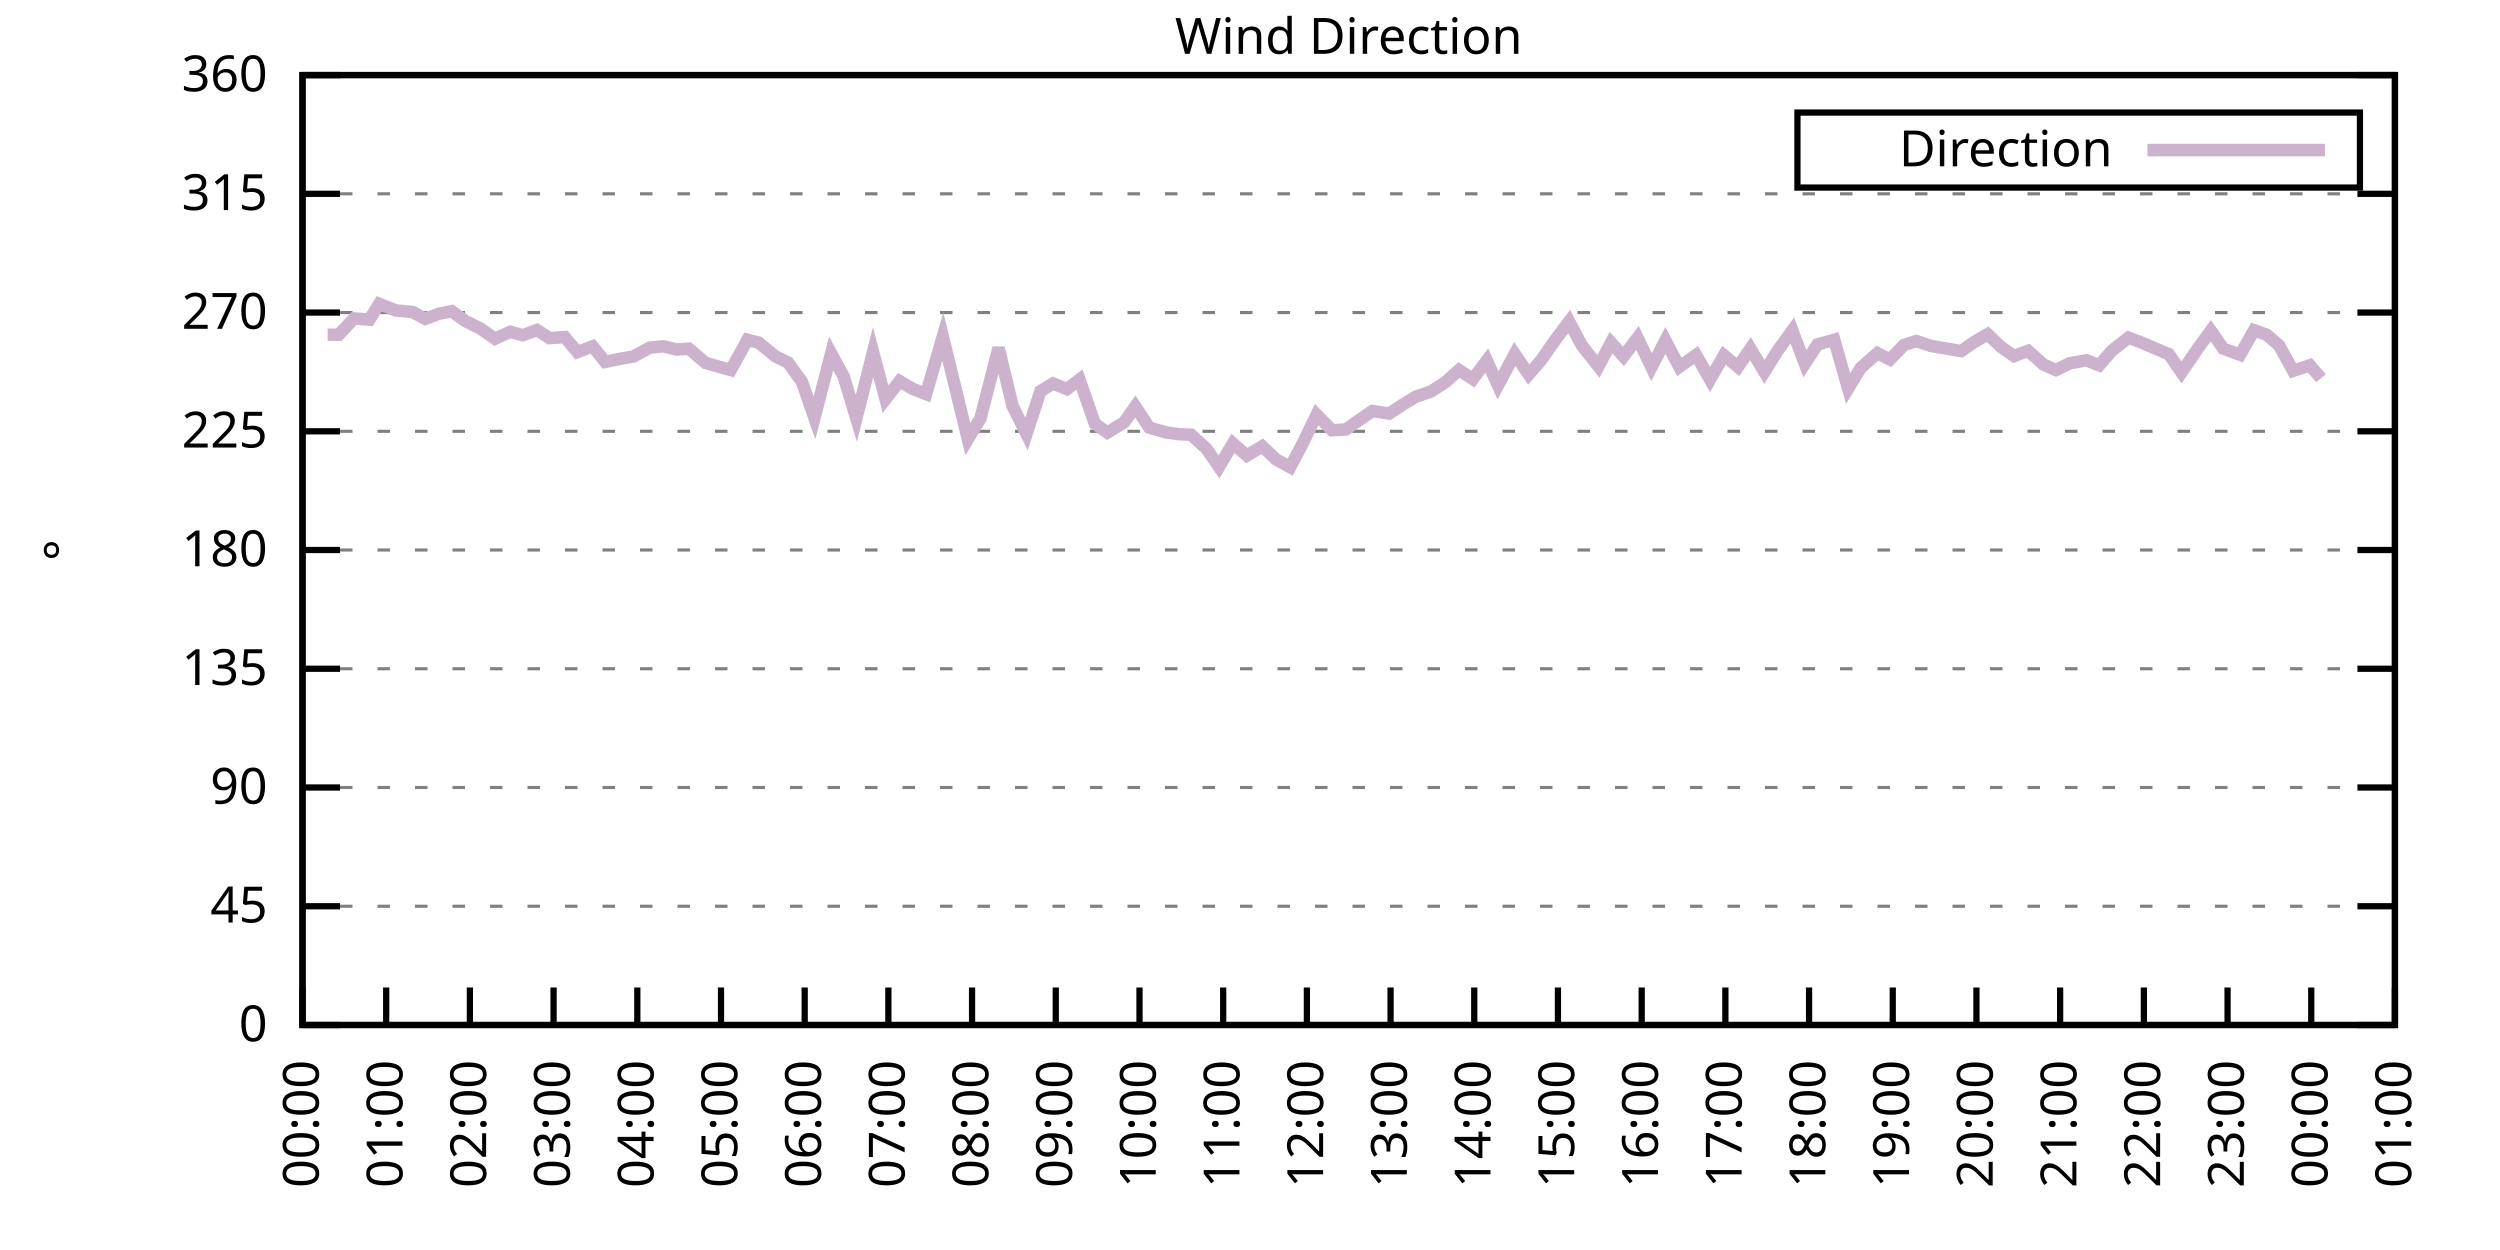
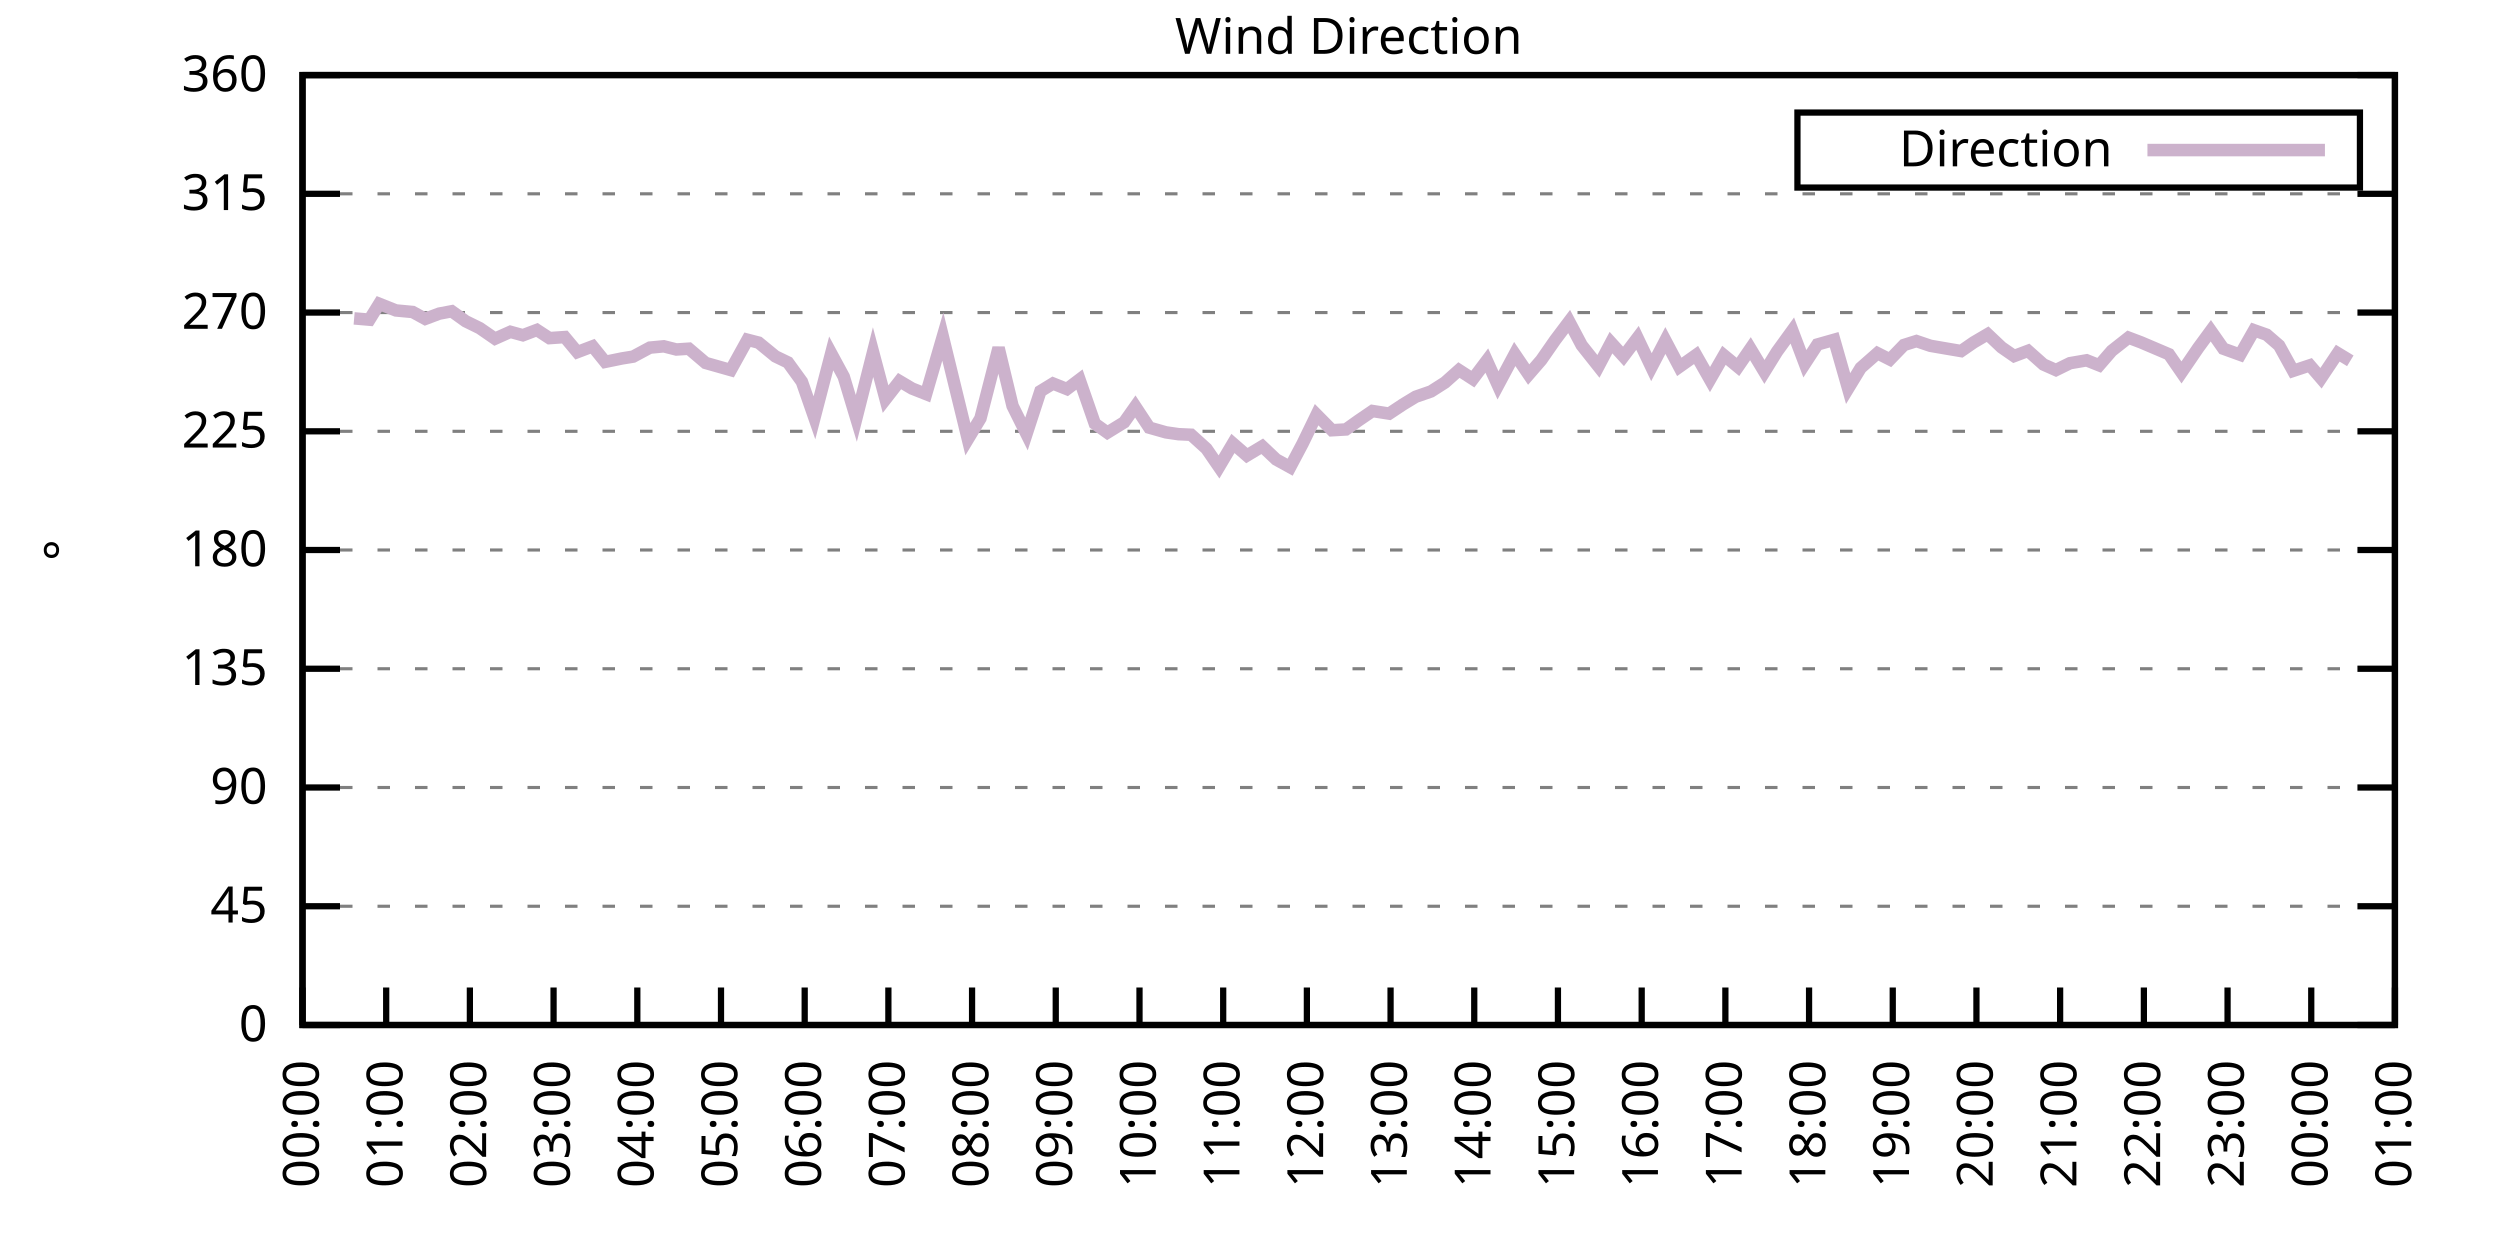
<svg xmlns="http://www.w3.org/2000/svg" xmlns:xlink="http://www.w3.org/1999/xlink" width="400" height="200" viewBox="0 0 400 200">
  <g id="gnuplot_canvas">
    <rect x="0" y="0" width="400" height="200" fill="none" />
    <defs>
      <circle id="gpDot" r="0.5" stroke-width="0.5" stroke="currentColor" />
      <path id="gpPt0" stroke-width="0.333" stroke="currentColor" d="M-1,0 h2 M0,-1 v2" />
      <path id="gpPt1" stroke-width="0.333" stroke="currentColor" d="M-1,-1 L1,1 M1,-1 L-1,1" />
      <path id="gpPt2" stroke-width="0.333" stroke="currentColor" d="M-1,0 L1,0 M0,-1 L0,1 M-1,-1 L1,1 M-1,1 L1,-1" />
      <rect id="gpPt3" stroke-width="0.333" stroke="currentColor" x="-1" y="-1" width="2" height="2" />
      <rect id="gpPt4" stroke-width="0.333" stroke="currentColor" fill="currentColor" x="-1" y="-1" width="2" height="2" />
      <circle id="gpPt5" stroke-width="0.333" stroke="currentColor" cx="0" cy="0" r="1" />
      <use xlink:href="#gpPt5" id="gpPt6" fill="currentColor" stroke="none" />
      <path id="gpPt7" stroke-width="0.333" stroke="currentColor" d="M0,-1.33 L-1.33,0.67 L1.33,0.67 z" />
      <use xlink:href="#gpPt7" id="gpPt8" fill="currentColor" stroke="none" />
      <use xlink:href="#gpPt7" id="gpPt9" stroke="currentColor" transform="rotate(180)" />
      <use xlink:href="#gpPt9" id="gpPt10" fill="currentColor" stroke="none" />
      <use xlink:href="#gpPt3" id="gpPt11" stroke="currentColor" transform="rotate(45)" />
      <use xlink:href="#gpPt11" id="gpPt12" fill="currentColor" stroke="none" />
      <path id="gpPt13" stroke-width="0.333" stroke="currentColor" d="M0,1.330 L1.265,0.411 L0.782,-1.067 L-0.782,-1.076 L-1.265,0.411 z" />
      <use xlink:href="#gpPt13" id="gpPt14" fill="currentColor" stroke="none" />
      <filter id="textbox" filterUnits="objectBoundingBox" x="0" y="0" height="1" width="1">
        <feFlood flood-color="white" flood-opacity="1" result="bgnd" />
        <feComposite in="SourceGraphic" in2="bgnd" operator="atop" />
      </filter>
      <filter id="greybox" filterUnits="objectBoundingBox" x="0" y="0" height="1" width="1">
        <feFlood flood-color="lightgrey" flood-opacity="1" result="grey" />
        <feComposite in="SourceGraphic" in2="grey" operator="atop" />
      </filter>
    </defs>
    <g fill="none" color="white" stroke="currentColor" stroke-width="1.00" stroke-linecap="butt" stroke-linejoin="miter">
</g>
    <g fill="none" color="black" stroke="currentColor" stroke-width="1.00" stroke-linecap="butt" stroke-linejoin="miter">
      <g stroke="none" shape-rendering="crispEdges">
        <polygon fill="rgb(255, 255, 255)" points="48.40,164.00 383.18,164.00 383.18,12.02 48.40,12.02 " />
      </g>
    </g>
    <g fill="none" color="black" stroke="currentColor" stroke-width="1.00" stroke-linecap="butt" stroke-linejoin="miter">
</g>
    <g fill="none" color="black" stroke="black" stroke-width="0.50" stroke-linecap="butt" stroke-linejoin="miter">
</g>
    <g fill="none" color="gray" stroke="currentColor" stroke-width="0.50" stroke-linecap="butt" stroke-linejoin="miter">
      <path stroke="gray" stroke-dasharray="2,4" class="gridline" d="M48.40,164.00 L383.19,164.00  " />
    </g>
    <g fill="none" color="gray" stroke="gray" stroke-width="1.00" stroke-linecap="butt" stroke-linejoin="miter">
</g>
    <g fill="none" color="black" stroke="currentColor" stroke-width="1.00" stroke-linecap="butt" stroke-linejoin="miter">
      <path stroke="black" d="M48.40,164.00 L54.40,164.00 M383.19,164.00 L377.19,164.00  " />
      <g transform="translate(42.80,166.60)" stroke="none" fill="black" font-family="Sans" font-size="8.00" text-anchor="end">
        <text>
          <tspan font-family="Sans"> 0</tspan>
        </text>
      </g>
    </g>
    <g fill="none" color="black" stroke="currentColor" stroke-width="1.00" stroke-linecap="butt" stroke-linejoin="miter">
</g>
    <g fill="none" color="black" stroke="black" stroke-width="0.50" stroke-linecap="butt" stroke-linejoin="miter">
</g>
    <g fill="none" color="gray" stroke="currentColor" stroke-width="0.50" stroke-linecap="butt" stroke-linejoin="miter">
      <path stroke="gray" stroke-dasharray="2,4" class="gridline" d="M48.40,145.00 L383.19,145.00  " />
    </g>
    <g fill="none" color="gray" stroke="gray" stroke-width="1.00" stroke-linecap="butt" stroke-linejoin="miter">
</g>
    <g fill="none" color="black" stroke="currentColor" stroke-width="1.00" stroke-linecap="butt" stroke-linejoin="miter">
      <path stroke="black" d="M48.40,145.00 L54.40,145.00 M383.19,145.00 L377.19,145.00  " />
      <g transform="translate(42.80,147.60)" stroke="none" fill="black" font-family="Sans" font-size="8.00" text-anchor="end">
        <text>
          <tspan font-family="Sans"> 45</tspan>
        </text>
      </g>
    </g>
    <g fill="none" color="black" stroke="currentColor" stroke-width="1.00" stroke-linecap="butt" stroke-linejoin="miter">
</g>
    <g fill="none" color="black" stroke="black" stroke-width="0.50" stroke-linecap="butt" stroke-linejoin="miter">
</g>
    <g fill="none" color="gray" stroke="currentColor" stroke-width="0.50" stroke-linecap="butt" stroke-linejoin="miter">
      <path stroke="gray" stroke-dasharray="2,4" class="gridline" d="M48.40,126.00 L383.19,126.00  " />
    </g>
    <g fill="none" color="gray" stroke="gray" stroke-width="1.00" stroke-linecap="butt" stroke-linejoin="miter">
</g>
    <g fill="none" color="black" stroke="currentColor" stroke-width="1.00" stroke-linecap="butt" stroke-linejoin="miter">
      <path stroke="black" d="M48.40,126.00 L54.40,126.00 M383.19,126.00 L377.19,126.00  " />
      <g transform="translate(42.80,128.60)" stroke="none" fill="black" font-family="Sans" font-size="8.00" text-anchor="end">
        <text>
          <tspan font-family="Sans"> 90</tspan>
        </text>
      </g>
    </g>
    <g fill="none" color="black" stroke="currentColor" stroke-width="1.00" stroke-linecap="butt" stroke-linejoin="miter">
</g>
    <g fill="none" color="black" stroke="black" stroke-width="0.50" stroke-linecap="butt" stroke-linejoin="miter">
</g>
    <g fill="none" color="gray" stroke="currentColor" stroke-width="0.50" stroke-linecap="butt" stroke-linejoin="miter">
      <path stroke="gray" stroke-dasharray="2,4" class="gridline" d="M48.40,107.00 L383.19,107.00  " />
    </g>
    <g fill="none" color="gray" stroke="gray" stroke-width="1.00" stroke-linecap="butt" stroke-linejoin="miter">
</g>
    <g fill="none" color="black" stroke="currentColor" stroke-width="1.00" stroke-linecap="butt" stroke-linejoin="miter">
      <path stroke="black" d="M48.40,107.00 L54.40,107.00 M383.19,107.00 L377.19,107.00  " />
      <g transform="translate(42.80,109.60)" stroke="none" fill="black" font-family="Sans" font-size="8.00" text-anchor="end">
        <text>
          <tspan font-family="Sans"> 135</tspan>
        </text>
      </g>
    </g>
    <g fill="none" color="black" stroke="currentColor" stroke-width="1.00" stroke-linecap="butt" stroke-linejoin="miter">
</g>
    <g fill="none" color="black" stroke="black" stroke-width="0.50" stroke-linecap="butt" stroke-linejoin="miter">
</g>
    <g fill="none" color="gray" stroke="currentColor" stroke-width="0.50" stroke-linecap="butt" stroke-linejoin="miter">
      <path stroke="gray" stroke-dasharray="2,4" class="gridline" d="M48.40,88.00 L383.19,88.00  " />
    </g>
    <g fill="none" color="gray" stroke="gray" stroke-width="1.00" stroke-linecap="butt" stroke-linejoin="miter">
</g>
    <g fill="none" color="black" stroke="currentColor" stroke-width="1.00" stroke-linecap="butt" stroke-linejoin="miter">
      <path stroke="black" d="M48.40,88.00 L54.40,88.00 M383.19,88.00 L377.19,88.00  " />
      <g transform="translate(42.80,90.60)" stroke="none" fill="black" font-family="Sans" font-size="8.00" text-anchor="end">
        <text>
          <tspan font-family="Sans"> 180</tspan>
        </text>
      </g>
    </g>
    <g fill="none" color="black" stroke="currentColor" stroke-width="1.00" stroke-linecap="butt" stroke-linejoin="miter">
</g>
    <g fill="none" color="black" stroke="black" stroke-width="0.50" stroke-linecap="butt" stroke-linejoin="miter">
</g>
    <g fill="none" color="gray" stroke="currentColor" stroke-width="0.50" stroke-linecap="butt" stroke-linejoin="miter">
      <path stroke="gray" stroke-dasharray="2,4" class="gridline" d="M48.40,69.01 L383.19,69.01  " />
    </g>
    <g fill="none" color="gray" stroke="gray" stroke-width="1.00" stroke-linecap="butt" stroke-linejoin="miter">
</g>
    <g fill="none" color="black" stroke="currentColor" stroke-width="1.00" stroke-linecap="butt" stroke-linejoin="miter">
      <path stroke="black" d="M48.40,69.01 L54.40,69.01 M383.19,69.01 L377.19,69.01  " />
      <g transform="translate(42.80,71.61)" stroke="none" fill="black" font-family="Sans" font-size="8.00" text-anchor="end">
        <text>
          <tspan font-family="Sans"> 225</tspan>
        </text>
      </g>
    </g>
    <g fill="none" color="black" stroke="currentColor" stroke-width="1.00" stroke-linecap="butt" stroke-linejoin="miter">
</g>
    <g fill="none" color="black" stroke="black" stroke-width="0.50" stroke-linecap="butt" stroke-linejoin="miter">
</g>
    <g fill="none" color="gray" stroke="currentColor" stroke-width="0.50" stroke-linecap="butt" stroke-linejoin="miter">
      <path stroke="gray" stroke-dasharray="2,4" class="gridline" d="M48.40,50.01 L383.19,50.01  " />
    </g>
    <g fill="none" color="gray" stroke="gray" stroke-width="1.00" stroke-linecap="butt" stroke-linejoin="miter">
</g>
    <g fill="none" color="black" stroke="currentColor" stroke-width="1.00" stroke-linecap="butt" stroke-linejoin="miter">
      <path stroke="black" d="M48.40,50.01 L54.40,50.01 M383.19,50.01 L377.19,50.01  " />
      <g transform="translate(42.80,52.61)" stroke="none" fill="black" font-family="Sans" font-size="8.00" text-anchor="end">
        <text>
          <tspan font-family="Sans"> 270</tspan>
        </text>
      </g>
    </g>
    <g fill="none" color="black" stroke="currentColor" stroke-width="1.00" stroke-linecap="butt" stroke-linejoin="miter">
</g>
    <g fill="none" color="black" stroke="black" stroke-width="0.50" stroke-linecap="butt" stroke-linejoin="miter">
</g>
    <g fill="none" color="gray" stroke="currentColor" stroke-width="0.50" stroke-linecap="butt" stroke-linejoin="miter">
      <path stroke="gray" stroke-dasharray="2,4" class="gridline" d="M48.40,31.01 L383.19,31.01  " />
    </g>
    <g fill="none" color="gray" stroke="gray" stroke-width="1.00" stroke-linecap="butt" stroke-linejoin="miter">
</g>
    <g fill="none" color="black" stroke="currentColor" stroke-width="1.00" stroke-linecap="butt" stroke-linejoin="miter">
      <path stroke="black" d="M48.40,31.01 L54.40,31.01 M383.19,31.01 L377.19,31.01  " />
      <g transform="translate(42.80,33.61)" stroke="none" fill="black" font-family="Sans" font-size="8.00" text-anchor="end">
        <text>
          <tspan font-family="Sans"> 315</tspan>
        </text>
      </g>
    </g>
    <g fill="none" color="black" stroke="currentColor" stroke-width="1.00" stroke-linecap="butt" stroke-linejoin="miter">
</g>
    <g fill="none" color="black" stroke="black" stroke-width="0.50" stroke-linecap="butt" stroke-linejoin="miter">
</g>
    <g fill="none" color="gray" stroke="currentColor" stroke-width="0.50" stroke-linecap="butt" stroke-linejoin="miter">
      <path stroke="gray" stroke-dasharray="2,4" class="gridline" d="M48.40,12.01 L383.19,12.01  " />
    </g>
    <g fill="none" color="gray" stroke="gray" stroke-width="1.00" stroke-linecap="butt" stroke-linejoin="miter">
</g>
    <g fill="none" color="black" stroke="currentColor" stroke-width="1.00" stroke-linecap="butt" stroke-linejoin="miter">
      <path stroke="black" d="M48.40,12.01 L54.40,12.01 M383.19,12.01 L377.19,12.01  " />
      <g transform="translate(42.80,14.61)" stroke="none" fill="black" font-family="Sans" font-size="8.00" text-anchor="end">
        <text>
          <tspan font-family="Sans"> 360</tspan>
        </text>
      </g>
    </g>
    <g fill="none" color="black" stroke="currentColor" stroke-width="1.00" stroke-linecap="butt" stroke-linejoin="miter">
      <path stroke="black" d="M48.40,164.00 L48.40,158.00  " />
      <g transform="translate(51.00,169.60) rotate(270.00)" stroke="none" fill="black" font-family="Sans" font-size="8.00" text-anchor="end">
        <text>
          <tspan font-family="Sans">00:00</tspan>
        </text>
      </g>
    </g>
    <g fill="none" color="black" stroke="currentColor" stroke-width="1.00" stroke-linecap="butt" stroke-linejoin="miter">
      <path stroke="black" d="M61.79,164.00 L61.79,158.00  " />
      <g transform="translate(64.39,169.60) rotate(270.00)" stroke="none" fill="black" font-family="Sans" font-size="8.00" text-anchor="end">
        <text>
          <tspan font-family="Sans">01:00</tspan>
        </text>
      </g>
    </g>
    <g fill="none" color="black" stroke="currentColor" stroke-width="1.00" stroke-linecap="butt" stroke-linejoin="miter">
      <path stroke="black" d="M75.18,164.00 L75.18,158.00  " />
      <g transform="translate(77.78,169.60) rotate(270.00)" stroke="none" fill="black" font-family="Sans" font-size="8.00" text-anchor="end">
        <text>
          <tspan font-family="Sans">02:00</tspan>
        </text>
      </g>
    </g>
    <g fill="none" color="black" stroke="currentColor" stroke-width="1.00" stroke-linecap="butt" stroke-linejoin="miter">
      <path stroke="black" d="M88.57,164.00 L88.57,158.00  " />
      <g transform="translate(91.17,169.60) rotate(270.00)" stroke="none" fill="black" font-family="Sans" font-size="8.00" text-anchor="end">
        <text>
          <tspan font-family="Sans">03:00</tspan>
        </text>
      </g>
    </g>
    <g fill="none" color="black" stroke="currentColor" stroke-width="1.00" stroke-linecap="butt" stroke-linejoin="miter">
      <path stroke="black" d="M101.97,164.00 L101.97,158.00  " />
      <g transform="translate(104.57,169.60) rotate(270.00)" stroke="none" fill="black" font-family="Sans" font-size="8.00" text-anchor="end">
        <text>
          <tspan font-family="Sans">04:00</tspan>
        </text>
      </g>
    </g>
    <g fill="none" color="black" stroke="currentColor" stroke-width="1.00" stroke-linecap="butt" stroke-linejoin="miter">
      <path stroke="black" d="M115.36,164.00 L115.36,158.00  " />
      <g transform="translate(117.96,169.60) rotate(270.00)" stroke="none" fill="black" font-family="Sans" font-size="8.00" text-anchor="end">
        <text>
          <tspan font-family="Sans">05:00</tspan>
        </text>
      </g>
    </g>
    <g fill="none" color="black" stroke="currentColor" stroke-width="1.00" stroke-linecap="butt" stroke-linejoin="miter">
      <path stroke="black" d="M128.75,164.00 L128.75,158.00  " />
      <g transform="translate(131.35,169.60) rotate(270.00)" stroke="none" fill="black" font-family="Sans" font-size="8.00" text-anchor="end">
        <text>
          <tspan font-family="Sans">06:00</tspan>
        </text>
      </g>
    </g>
    <g fill="none" color="black" stroke="currentColor" stroke-width="1.00" stroke-linecap="butt" stroke-linejoin="miter">
      <path stroke="black" d="M142.14,164.00 L142.14,158.00  " />
      <g transform="translate(144.74,169.60) rotate(270.00)" stroke="none" fill="black" font-family="Sans" font-size="8.00" text-anchor="end">
        <text>
          <tspan font-family="Sans">07:00</tspan>
        </text>
      </g>
    </g>
    <g fill="none" color="black" stroke="currentColor" stroke-width="1.00" stroke-linecap="butt" stroke-linejoin="miter">
      <path stroke="black" d="M155.53,164.00 L155.53,158.00  " />
      <g transform="translate(158.13,169.60) rotate(270.00)" stroke="none" fill="black" font-family="Sans" font-size="8.00" text-anchor="end">
        <text>
          <tspan font-family="Sans">08:00</tspan>
        </text>
      </g>
    </g>
    <g fill="none" color="black" stroke="currentColor" stroke-width="1.00" stroke-linecap="butt" stroke-linejoin="miter">
      <path stroke="black" d="M168.92,164.00 L168.92,158.00  " />
      <g transform="translate(171.52,169.60) rotate(270.00)" stroke="none" fill="black" font-family="Sans" font-size="8.00" text-anchor="end">
        <text>
          <tspan font-family="Sans">09:00</tspan>
        </text>
      </g>
    </g>
    <g fill="none" color="black" stroke="currentColor" stroke-width="1.00" stroke-linecap="butt" stroke-linejoin="miter">
      <path stroke="black" d="M182.32,164.00 L182.32,158.00  " />
      <g transform="translate(184.92,169.60) rotate(270.00)" stroke="none" fill="black" font-family="Sans" font-size="8.00" text-anchor="end">
        <text>
          <tspan font-family="Sans">10:00</tspan>
        </text>
      </g>
    </g>
    <g fill="none" color="black" stroke="currentColor" stroke-width="1.00" stroke-linecap="butt" stroke-linejoin="miter">
      <path stroke="black" d="M195.71,164.00 L195.71,158.00  " />
      <g transform="translate(198.31,169.60) rotate(270.00)" stroke="none" fill="black" font-family="Sans" font-size="8.00" text-anchor="end">
        <text>
          <tspan font-family="Sans">11:00</tspan>
        </text>
      </g>
    </g>
    <g fill="none" color="black" stroke="currentColor" stroke-width="1.00" stroke-linecap="butt" stroke-linejoin="miter">
      <path stroke="black" d="M209.10,164.00 L209.10,158.00  " />
      <g transform="translate(211.70,169.60) rotate(270.00)" stroke="none" fill="black" font-family="Sans" font-size="8.00" text-anchor="end">
        <text>
          <tspan font-family="Sans">12:00</tspan>
        </text>
      </g>
    </g>
    <g fill="none" color="black" stroke="currentColor" stroke-width="1.00" stroke-linecap="butt" stroke-linejoin="miter">
      <path stroke="black" d="M222.49,164.00 L222.49,158.00  " />
      <g transform="translate(225.09,169.60) rotate(270.00)" stroke="none" fill="black" font-family="Sans" font-size="8.00" text-anchor="end">
        <text>
          <tspan font-family="Sans">13:00</tspan>
        </text>
      </g>
    </g>
    <g fill="none" color="black" stroke="currentColor" stroke-width="1.00" stroke-linecap="butt" stroke-linejoin="miter">
      <path stroke="black" d="M235.88,164.00 L235.88,158.00  " />
      <g transform="translate(238.48,169.60) rotate(270.00)" stroke="none" fill="black" font-family="Sans" font-size="8.00" text-anchor="end">
        <text>
          <tspan font-family="Sans">14:00</tspan>
        </text>
      </g>
    </g>
    <g fill="none" color="black" stroke="currentColor" stroke-width="1.00" stroke-linecap="butt" stroke-linejoin="miter">
      <path stroke="black" d="M249.27,164.00 L249.27,158.00  " />
      <g transform="translate(251.87,169.60) rotate(270.00)" stroke="none" fill="black" font-family="Sans" font-size="8.00" text-anchor="end">
        <text>
          <tspan font-family="Sans">15:00</tspan>
        </text>
      </g>
    </g>
    <g fill="none" color="black" stroke="currentColor" stroke-width="1.00" stroke-linecap="butt" stroke-linejoin="miter">
      <path stroke="black" d="M262.67,164.00 L262.67,158.00  " />
      <g transform="translate(265.27,169.60) rotate(270.00)" stroke="none" fill="black" font-family="Sans" font-size="8.00" text-anchor="end">
        <text>
          <tspan font-family="Sans">16:00</tspan>
        </text>
      </g>
    </g>
    <g fill="none" color="black" stroke="currentColor" stroke-width="1.00" stroke-linecap="butt" stroke-linejoin="miter">
      <path stroke="black" d="M276.06,164.00 L276.06,158.00  " />
      <g transform="translate(278.66,169.60) rotate(270.00)" stroke="none" fill="black" font-family="Sans" font-size="8.00" text-anchor="end">
        <text>
          <tspan font-family="Sans">17:00</tspan>
        </text>
      </g>
    </g>
    <g fill="none" color="black" stroke="currentColor" stroke-width="1.00" stroke-linecap="butt" stroke-linejoin="miter">
      <path stroke="black" d="M289.45,164.00 L289.45,158.00  " />
      <g transform="translate(292.05,169.60) rotate(270.00)" stroke="none" fill="black" font-family="Sans" font-size="8.00" text-anchor="end">
        <text>
          <tspan font-family="Sans">18:00</tspan>
        </text>
      </g>
    </g>
    <g fill="none" color="black" stroke="currentColor" stroke-width="1.00" stroke-linecap="butt" stroke-linejoin="miter">
      <path stroke="black" d="M302.84,164.00 L302.84,158.00  " />
      <g transform="translate(305.44,169.60) rotate(270.00)" stroke="none" fill="black" font-family="Sans" font-size="8.00" text-anchor="end">
        <text>
          <tspan font-family="Sans">19:00</tspan>
        </text>
      </g>
    </g>
    <g fill="none" color="black" stroke="currentColor" stroke-width="1.00" stroke-linecap="butt" stroke-linejoin="miter">
      <path stroke="black" d="M316.23,164.00 L316.23,158.00  " />
      <g transform="translate(318.83,169.60) rotate(270.00)" stroke="none" fill="black" font-family="Sans" font-size="8.00" text-anchor="end">
        <text>
          <tspan font-family="Sans">20:00</tspan>
        </text>
      </g>
    </g>
    <g fill="none" color="black" stroke="currentColor" stroke-width="1.00" stroke-linecap="butt" stroke-linejoin="miter">
      <path stroke="black" d="M329.62,164.00 L329.62,158.00  " />
      <g transform="translate(332.22,169.60) rotate(270.00)" stroke="none" fill="black" font-family="Sans" font-size="8.00" text-anchor="end">
        <text>
          <tspan font-family="Sans">21:00</tspan>
        </text>
      </g>
    </g>
    <g fill="none" color="black" stroke="currentColor" stroke-width="1.00" stroke-linecap="butt" stroke-linejoin="miter">
      <path stroke="black" d="M343.02,164.00 L343.02,158.00  " />
      <g transform="translate(345.62,169.60) rotate(270.00)" stroke="none" fill="black" font-family="Sans" font-size="8.00" text-anchor="end">
        <text>
          <tspan font-family="Sans">22:00</tspan>
        </text>
      </g>
    </g>
    <g fill="none" color="black" stroke="currentColor" stroke-width="1.00" stroke-linecap="butt" stroke-linejoin="miter">
      <path stroke="black" d="M356.41,164.00 L356.41,158.00  " />
      <g transform="translate(359.01,169.60) rotate(270.00)" stroke="none" fill="black" font-family="Sans" font-size="8.00" text-anchor="end">
        <text>
          <tspan font-family="Sans">23:00</tspan>
        </text>
      </g>
    </g>
    <g fill="none" color="black" stroke="currentColor" stroke-width="1.00" stroke-linecap="butt" stroke-linejoin="miter">
      <path stroke="black" d="M369.80,164.00 L369.80,158.00  " />
      <g transform="translate(372.40,169.60) rotate(270.00)" stroke="none" fill="black" font-family="Sans" font-size="8.00" text-anchor="end">
        <text>
          <tspan font-family="Sans">00:00</tspan>
        </text>
      </g>
    </g>
    <g fill="none" color="black" stroke="currentColor" stroke-width="1.00" stroke-linecap="butt" stroke-linejoin="miter">
      <path stroke="black" d="M383.19,164.00 L383.19,158.00  " />
      <g transform="translate(385.79,169.60) rotate(270.00)" stroke="none" fill="black" font-family="Sans" font-size="8.00" text-anchor="end">
        <text>
          <tspan font-family="Sans">01:00</tspan>
        </text>
      </g>
    </g>
    <g fill="none" color="black" stroke="currentColor" stroke-width="1.00" stroke-linecap="butt" stroke-linejoin="miter">
</g>
    <g fill="none" color="black" stroke="currentColor" stroke-width="1.00" stroke-linecap="butt" stroke-linejoin="miter">
      <path stroke="black" d="M48.40,12.01 L48.40,164.00 L383.19,164.00 L383.19,12.01 L48.40,12.01 Z  " />
    </g>
    <g fill="none" color="black" stroke="currentColor" stroke-width="1.00" stroke-linecap="butt" stroke-linejoin="miter">
</g>
    <g fill="none" color="black" stroke="currentColor" stroke-width="1.00" stroke-linecap="butt" stroke-linejoin="miter">
      <path stroke="black" d="M287.59,30.01 L287.59,18.01 L377.59,18.01 L377.59,30.01 L287.59,30.01 Z  " />
    </g>
    <g id="Wind_direction_plot_1">
      <g fill="none" color="white" stroke="black" stroke-width="2.00" stroke-linecap="butt" stroke-linejoin="miter">
</g>
      <g fill="none" color="black" stroke="currentColor" stroke-width="2.00" stroke-linecap="butt" stroke-linejoin="miter">
        <g transform="translate(337.99,26.61)" stroke="none" fill="black" font-family="Sans" font-size="8.00" text-anchor="end">
          <text>
            <tspan font-family="Sans">Direction</tspan>
          </text>
        </g>
      </g>
      <g fill="none" color="black" stroke="currentColor" stroke-width="2.00" stroke-linecap="butt" stroke-linejoin="miter">
-         <path stroke="rgb(204, 178, 204)" d="M343.59,24.01 L371.99,24.01 M52.42,53.55 L54.20,53.55 L56.66,50.94 L59.11,51.15 L60.68,48.61 L63.35,49.67   L66.03,49.92 L68.04,51.02 L70.27,50.18 L72.28,49.80 L74.51,51.40 L76.75,52.50 L79.20,54.19 L81.66,53.09   L83.66,53.64 L85.90,52.79 L87.91,54.10 L90.36,53.93 L92.37,56.34 L94.82,55.41 L96.83,57.90 L99.51,57.35   L101.30,57.06 L103.98,55.62 L106.21,55.41 L108.22,55.92 L110.22,55.79 L112.90,58.07 L116.92,59.21 L119.60,54.36   L121.38,54.82 L124.06,57.02 L126.07,57.99 L128.30,61.07 L130.31,66.85 L132.99,56.55 L135.00,60.27 L137.01,66.94   L139.69,56.34 L141.69,63.86 L143.93,60.98 L145.94,62.17 L148.17,63.05 L150.85,53.85 L152.85,62.04 L154.86,70.27   L156.87,66.94 L159.77,55.66 L162.01,64.95 L164.24,69.43 L166.47,62.59 L168.48,61.36 L170.71,62.25 L172.72,60.73   L175.17,67.78 L177.18,69.22 L179.86,67.57 L181.65,65.04 L183.88,68.42 L186.56,69.18 L188.57,69.47 L190.57,69.56   L193.03,71.79 L195.04,74.71 L197.27,70.95 L199.50,72.89 L201.96,71.41 L204.19,73.52 L206.42,74.75 L208.43,70.95   L210.66,66.35 L213.12,68.84 L215.35,68.71 L217.36,67.28 L219.59,65.76 L222.27,66.18 L224.50,64.70 L226.51,63.48   L228.96,62.63 L231.20,61.20 L233.43,59.21 L235.66,60.65 L237.89,57.69 L239.68,61.66 L242.36,56.64 L244.59,59.93   L246.60,57.61 L248.83,54.40 L251.06,51.44 L253.07,55.24 L255.75,58.62 L257.76,54.82 L259.76,57.02 L262.00,54.06   L264.23,58.75 L266.46,54.48 L268.69,58.70 L271.37,56.80 L273.60,60.73 L275.83,56.85 L278.07,58.70 L280.07,55.79   L282.31,59.51 L284.32,56.26 L286.77,52.88 L288.78,58.20 L290.79,55.12 L293.47,54.36 L295.70,62.17 L297.71,58.87   L300.39,56.51 L302.39,57.52 L304.63,55.20 L306.63,54.57 L308.87,55.33 L311.54,55.79 L313.78,56.17 L315.79,54.78   L318.02,53.47 L320.25,55.58 L322.26,56.97 L324.49,56.13 L326.95,58.32 L328.95,59.21 L331.19,58.11 L333.86,57.65   L335.87,58.45 L337.88,56.13 L340.56,54.02 L342.57,54.78 L347.03,56.68 L349.04,59.59 L351.72,55.66 L353.73,52.92   L355.74,55.79 L358.42,56.76 L360.65,52.84 L362.66,53.55 L364.66,55.28 L366.90,59.34 L369.58,58.45 L371.36,60.52    " />
+         <path stroke="rgb(204, 178, 204)" d="M343.59,24.01 L371.99,24.01 M56.66,50.94 L59.11,51.15 L60.68,48.61 L63.35,49.67 L66.03,49.92 L68.04,51.02   L70.27,50.18 L72.28,49.80 L74.51,51.40 L76.75,52.50 L79.20,54.19 L81.66,53.09 L83.66,53.64 L85.90,52.79   L87.91,54.10 L90.36,53.93 L92.37,56.34 L94.82,55.41 L96.83,57.90 L99.51,57.35 L101.30,57.06 L103.98,55.62   L106.21,55.41 L108.22,55.92 L110.22,55.79 L112.90,58.07 L116.92,59.21 L119.60,54.36 L121.38,54.82 L124.06,57.02   L126.07,57.99 L128.30,61.07 L130.31,66.85 L132.99,56.55 L135.00,60.27 L137.01,66.94 L139.69,56.34 L141.69,63.86   L143.93,60.98 L145.94,62.17 L148.17,63.05 L150.85,53.85 L152.85,62.04 L154.86,70.27 L156.87,66.94 L159.77,55.66   L162.01,64.95 L164.24,69.43 L166.47,62.59 L168.48,61.36 L170.71,62.25 L172.72,60.73 L175.17,67.78 L177.18,69.22   L179.86,67.57 L181.65,65.04 L183.88,68.42 L186.56,69.18 L188.57,69.47 L190.57,69.56 L193.03,71.79 L195.04,74.71   L197.27,70.95 L199.50,72.89 L201.96,71.41 L204.19,73.52 L206.42,74.75 L208.43,70.95 L210.66,66.35 L213.12,68.84   L215.35,68.71 L217.36,67.28 L219.59,65.76 L222.27,66.18 L224.50,64.70 L226.51,63.48 L228.96,62.63 L231.20,61.20   L233.43,59.21 L235.66,60.65 L237.89,57.69 L239.68,61.66 L242.36,56.64 L244.59,59.93 L246.60,57.61 L248.83,54.40   L251.06,51.44 L253.07,55.24 L255.75,58.62 L257.76,54.82 L259.76,57.02 L262.00,54.06 L264.23,58.75 L266.46,54.48   L268.69,58.70 L271.37,56.80 L273.60,60.73 L275.83,56.85 L278.07,58.70 L280.07,55.79 L282.31,59.51 L284.32,56.26   L286.77,52.88 L288.78,58.20 L290.79,55.12 L293.47,54.36 L295.70,62.17 L297.71,58.87 L300.39,56.51 L302.39,57.52   L304.63,55.20 L306.63,54.57 L308.87,55.33 L311.54,55.79 L313.78,56.17 L315.79,54.78 L318.02,53.47 L320.25,55.58   L322.26,56.97 L324.49,56.13 L326.95,58.32 L328.95,59.21 L331.19,58.11 L333.86,57.65 L335.87,58.45 L337.88,56.13   L340.56,54.02 L342.57,54.78 L347.03,56.68 L349.04,59.59 L351.72,55.66 L353.73,52.92 L355.74,55.79 L358.42,56.76   L360.65,52.84 L362.66,53.55 L364.66,55.28 L366.90,59.34 L369.58,58.45 L371.36,60.52 L374.04,56.51 L376.05,57.73    " />
      </g>
    </g>
    <g fill="none" color="black" stroke="currentColor" stroke-width="2.00" stroke-linecap="butt" stroke-linejoin="miter">
</g>
    <g fill="none" color="black" stroke="black" stroke-width="1.00" stroke-linecap="butt" stroke-linejoin="miter">
</g>
    <g fill="none" color="black" stroke="currentColor" stroke-width="1.00" stroke-linecap="butt" stroke-linejoin="miter">
      <path stroke="black" d="M48.40,12.01 L48.40,164.00 L383.19,164.00 L383.19,12.01 L48.40,12.01 Z  " />
      <g transform="translate(12.80,88.01) rotate(270.00)" stroke="none" fill="black" font-family="Sans" font-size="8.00" text-anchor="middle">
        <text>
          <tspan font-family="Sans">°</tspan>
        </text>
      </g>
    </g>
    <g fill="none" color="black" stroke="currentColor" stroke-width="1.00" stroke-linecap="butt" stroke-linejoin="miter">
</g>
    <g fill="none" color="black" stroke="currentColor" stroke-width="1.00" stroke-linecap="butt" stroke-linejoin="miter">
      <g transform="translate(215.79,8.61)" stroke="none" fill="black" font-family="Sans" font-size="8.00" text-anchor="middle">
        <text>
          <tspan font-family="Sans">Wind Direction</tspan>
        </text>
      </g>
    </g>
    <g fill="none" color="black" stroke="currentColor" stroke-width="1.00" stroke-linecap="butt" stroke-linejoin="miter">
</g>
  </g>
</svg>
